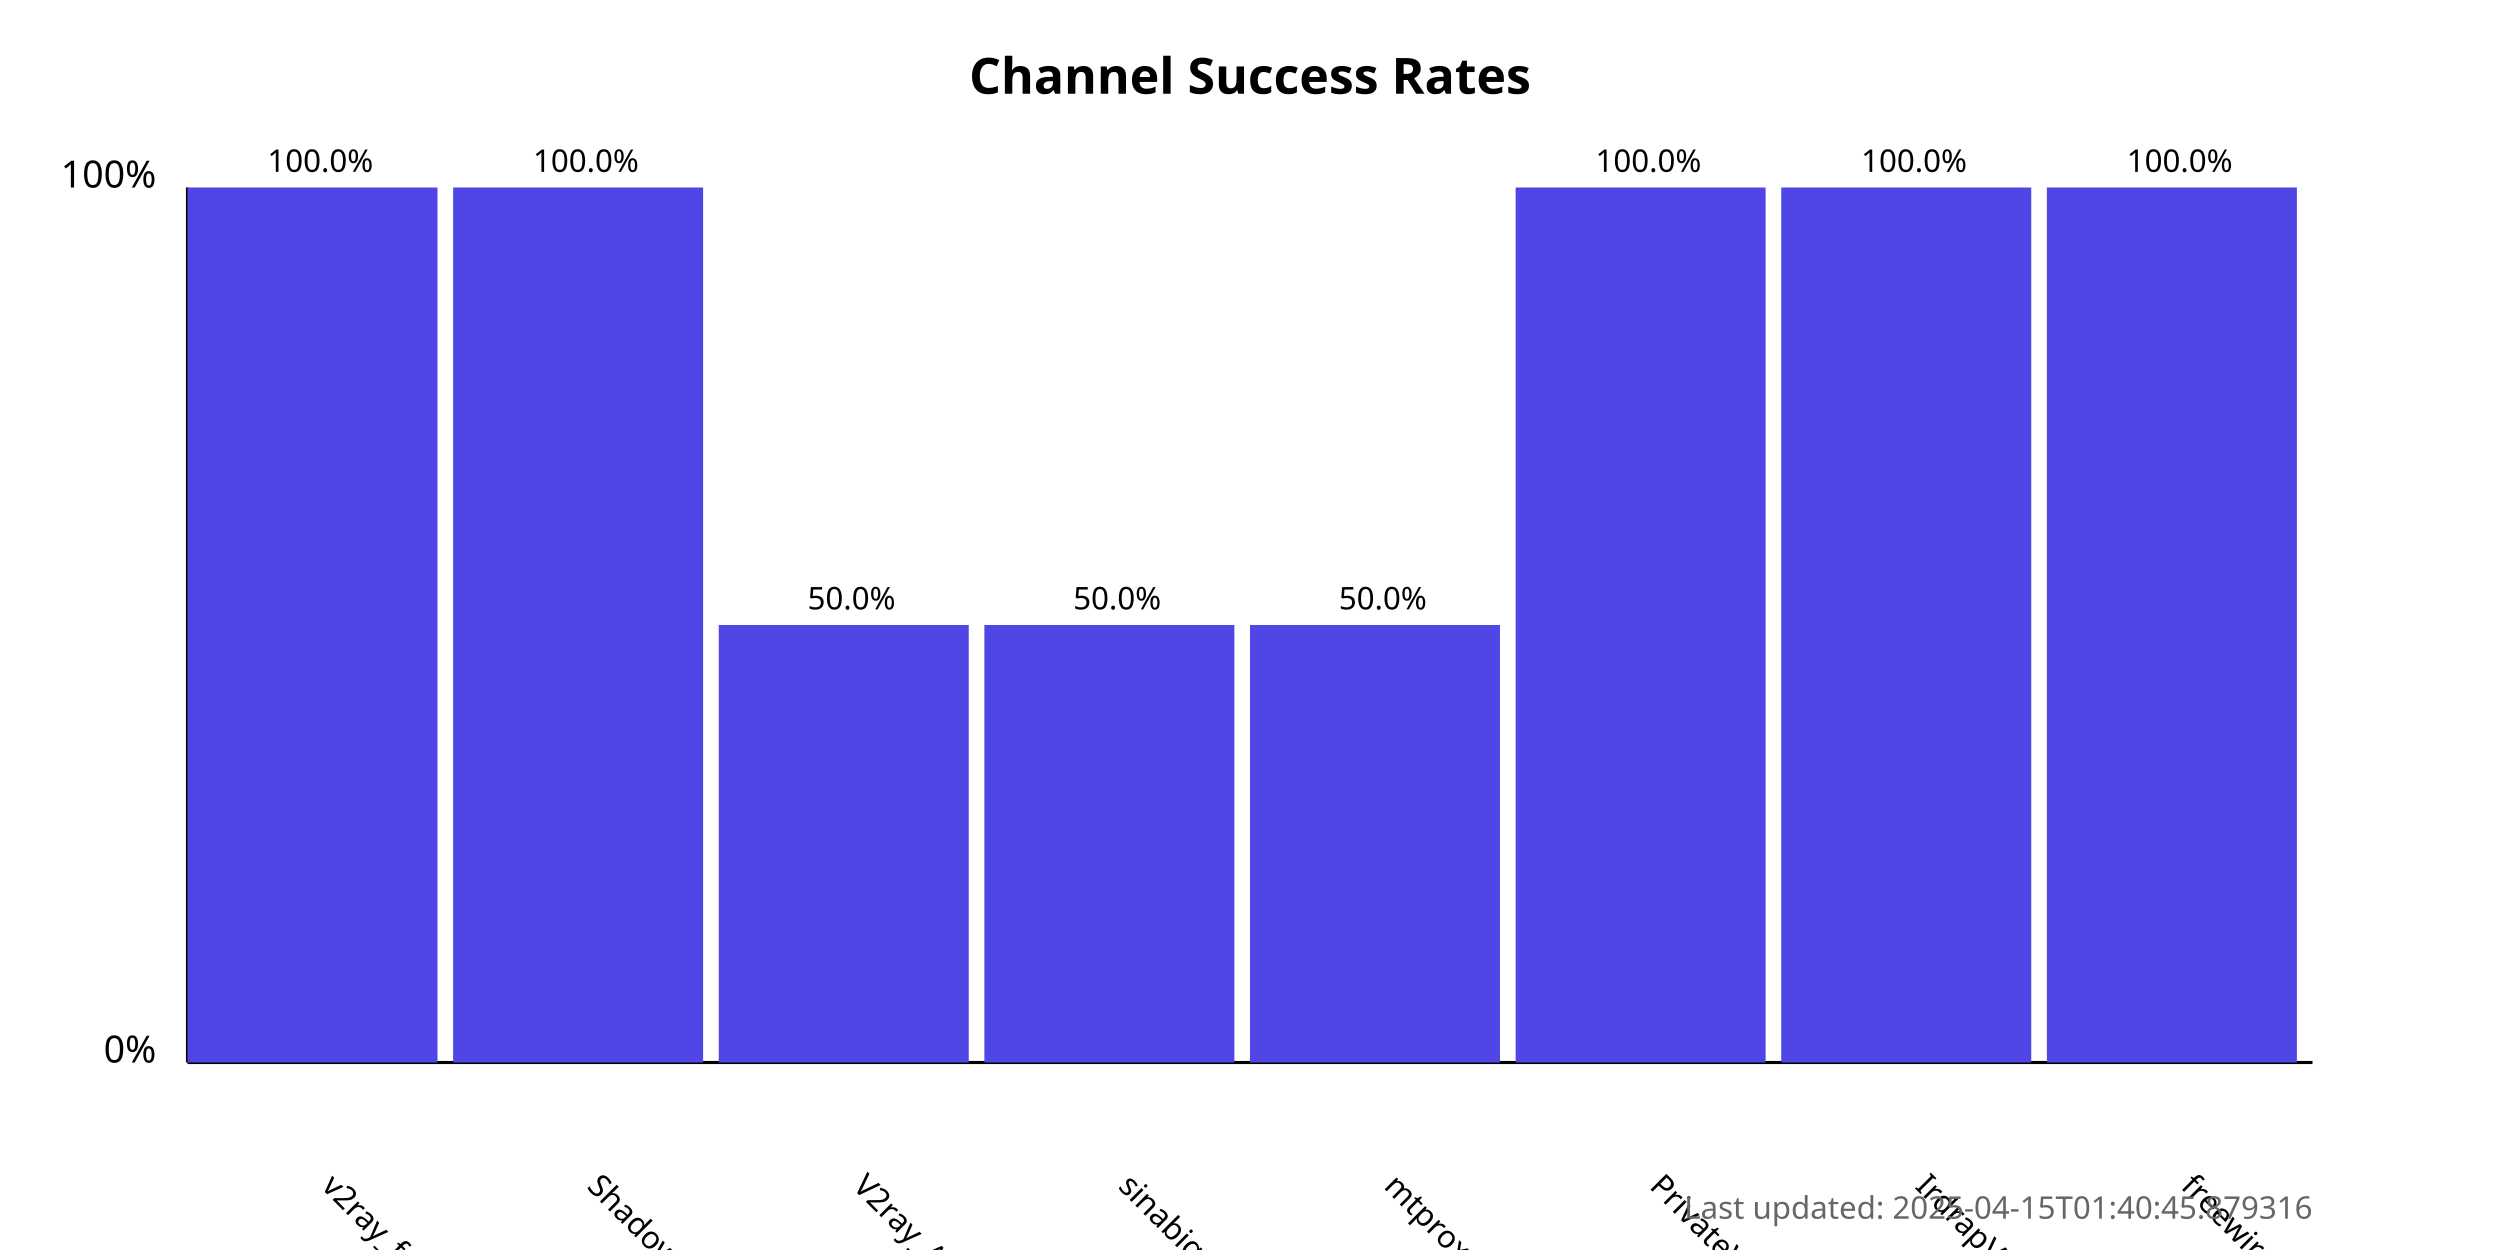
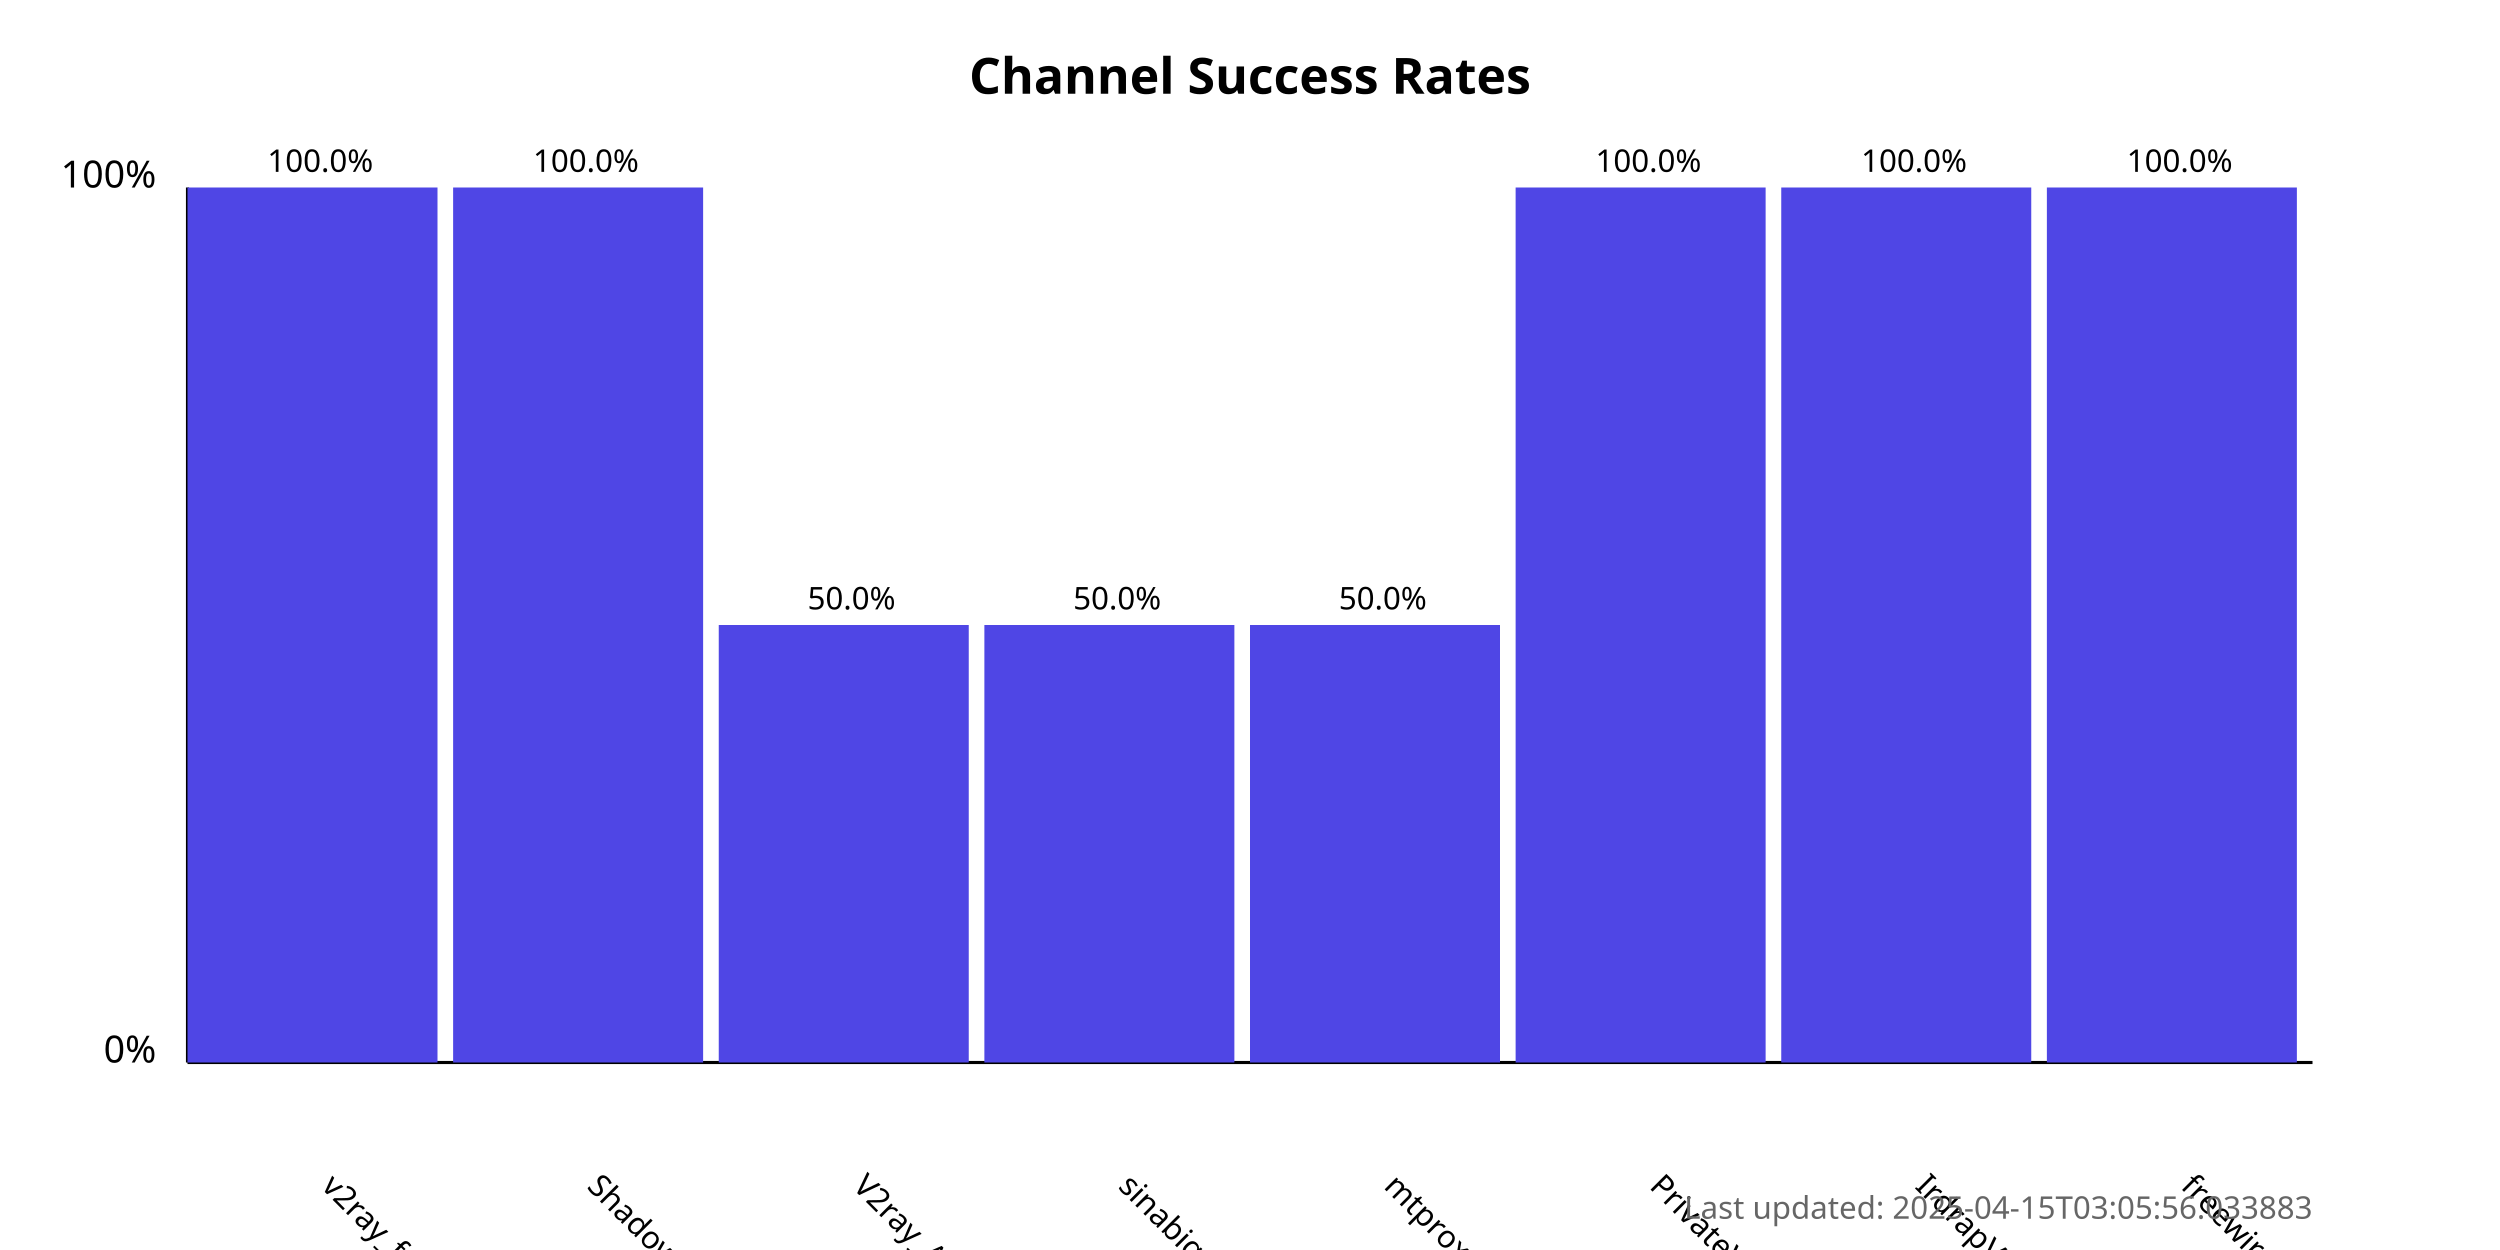
<svg xmlns="http://www.w3.org/2000/svg" width="800" height="400">
  <style>
            .chart-title { font: bold 16px sans-serif; }
            .axis-label { font: 12px sans-serif; }
            .tick-label { font: 10px sans-serif; }
            .bar { fill: #4f46e5; }
            .bar:hover { fill: #6366f1; }
            .timestamp { font: 10px sans-serif; fill: #666; }
        </style>
  <text x="400.0" y="30" text-anchor="middle" class="chart-title">
            Channel Success Rates
        </text>
  <line x1="60" y1="340" x2="60" y2="60" stroke="black" stroke-width="1" />
  <line x1="60" y1="340" x2="740" y2="340" stroke="black" stroke-width="1" />
  <text x="50" y="340" text-anchor="end" class="axis-label">0%</text>
  <text x="50" y="60" text-anchor="end" class="axis-label">100%</text>
  <g>
    <rect x="60" y="60.0" width="80.0" height="280.0" class="bar" />
    <text x="102.5" y="380" transform="rotate(45, 102.5, 380)" text-anchor="start" class="tick-label">
                v2ray_free_conf
            </text>
    <text x="102.5" y="55.0" text-anchor="middle" class="tick-label">
                100.0%
            </text>
  </g>
  <g>
    <rect x="145.0" y="60.0" width="80.0" height="280.0" class="bar" />
    <text x="187.5" y="380" transform="rotate(45, 187.5, 380)" text-anchor="start" class="tick-label">
                ShadowProxy66
            </text>
    <text x="187.5" y="55.0" text-anchor="middle" class="tick-label">
                100.0%
            </text>
  </g>
  <g>
    <rect x="230.0" y="200.0" width="80.0" height="140.0" class="bar" />
    <text x="272.5" y="380" transform="rotate(45, 272.5, 380)" text-anchor="start" class="tick-label">
                V2ray_Alpha
            </text>
    <text x="272.5" y="195.0" text-anchor="middle" class="tick-label">
                50.0%
            </text>
  </g>
  <g>
    <rect x="315.0" y="200.0" width="80.0" height="140.0" class="bar" />
    <text x="357.5" y="380" transform="rotate(45, 357.5, 380)" text-anchor="start" class="tick-label">
                sinabigo
            </text>
    <text x="357.5" y="195.0" text-anchor="middle" class="tick-label">
                50.0%
            </text>
  </g>
  <g>
    <rect x="400.0" y="200.0" width="80.0" height="140.0" class="bar" />
    <text x="442.5" y="380" transform="rotate(45, 442.5, 380)" text-anchor="start" class="tick-label">
                mtproxy_lists
            </text>
    <text x="442.5" y="195.0" text-anchor="middle" class="tick-label">
                50.0%
            </text>
  </g>
  <g>
    <rect x="485.0" y="60.0" width="80.0" height="280.0" class="bar" />
    <text x="527.5" y="380" transform="rotate(45, 527.5, 380)" text-anchor="start" class="tick-label">
                PrivateVPNs
            </text>
    <text x="527.5" y="55.0" text-anchor="middle" class="tick-label">
                100.0%
            </text>
  </g>
  <g>
    <rect x="570.0" y="60.0" width="80.0" height="280.0" class="bar" />
    <text x="612.5" y="380" transform="rotate(45, 612.5, 380)" text-anchor="start" class="tick-label">
                IrdrapVPNnews
            </text>
    <text x="612.5" y="55.0" text-anchor="middle" class="tick-label">
                100.0%
            </text>
  </g>
  <g>
    <rect x="655.0" y="60.0" width="80.0" height="280.0" class="bar" />
    <text x="697.5" y="380" transform="rotate(45, 697.5, 380)" text-anchor="start" class="tick-label">
                freewireguard
            </text>
    <text x="697.5" y="55.0" text-anchor="middle" class="tick-label">
                100.0%
            </text>
  </g>
  <text x="740" y="390" text-anchor="end" class="timestamp">
-             Last updated: 2025-04-15T01:40:45.879316
+             Last updated: 2025-04-15T03:05:56.033883
        </text>
</svg>
